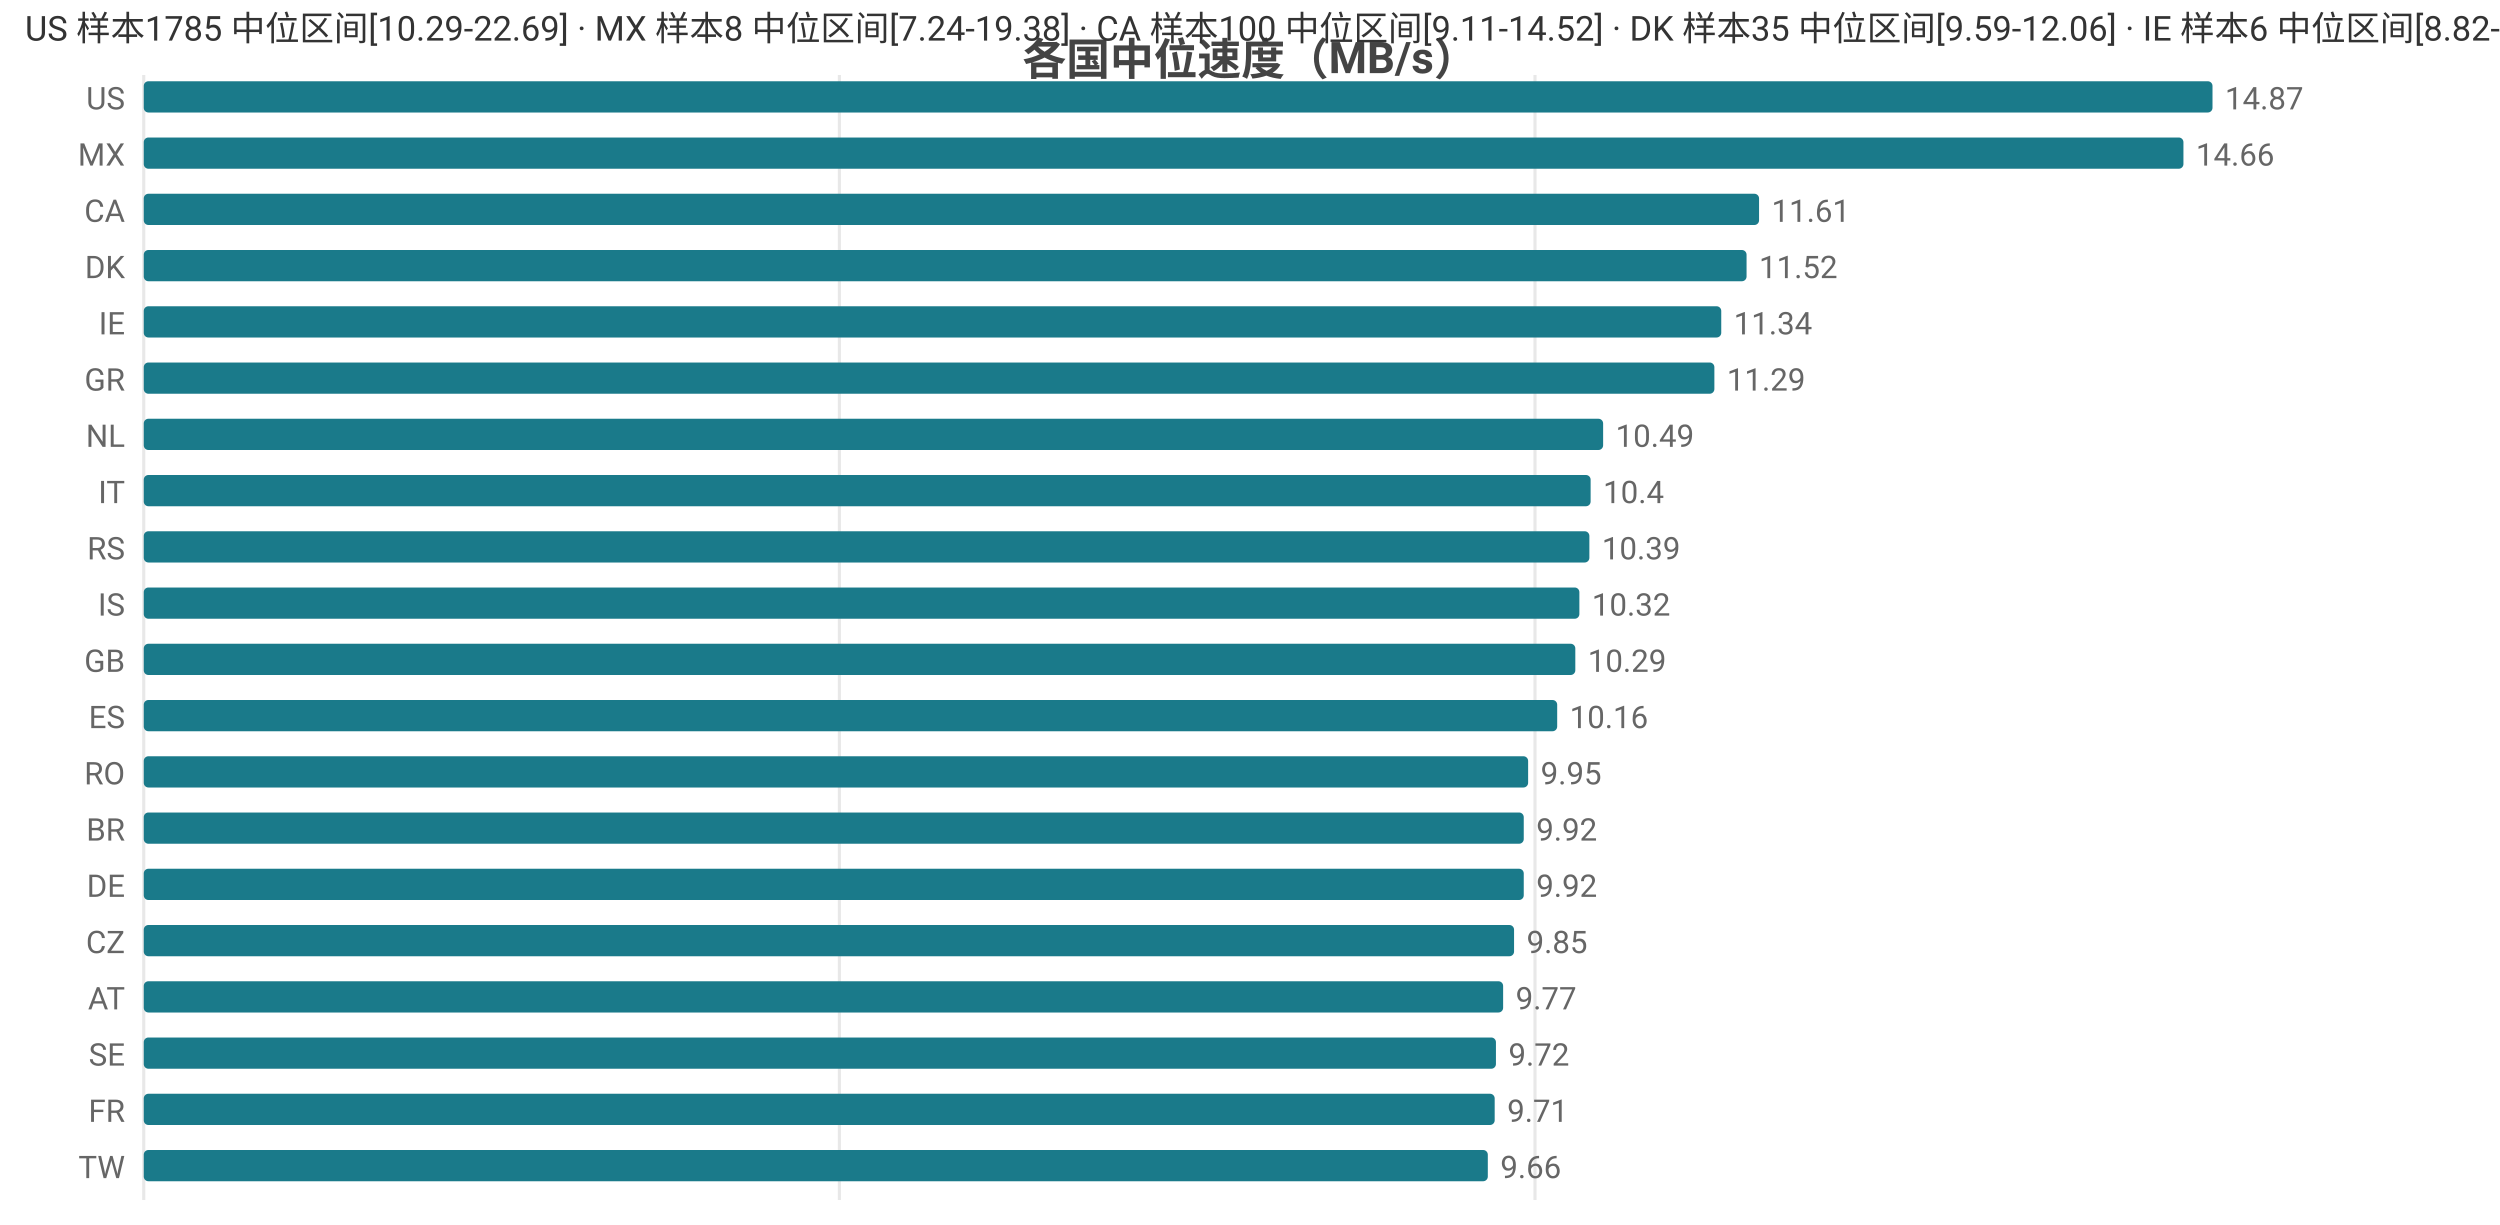
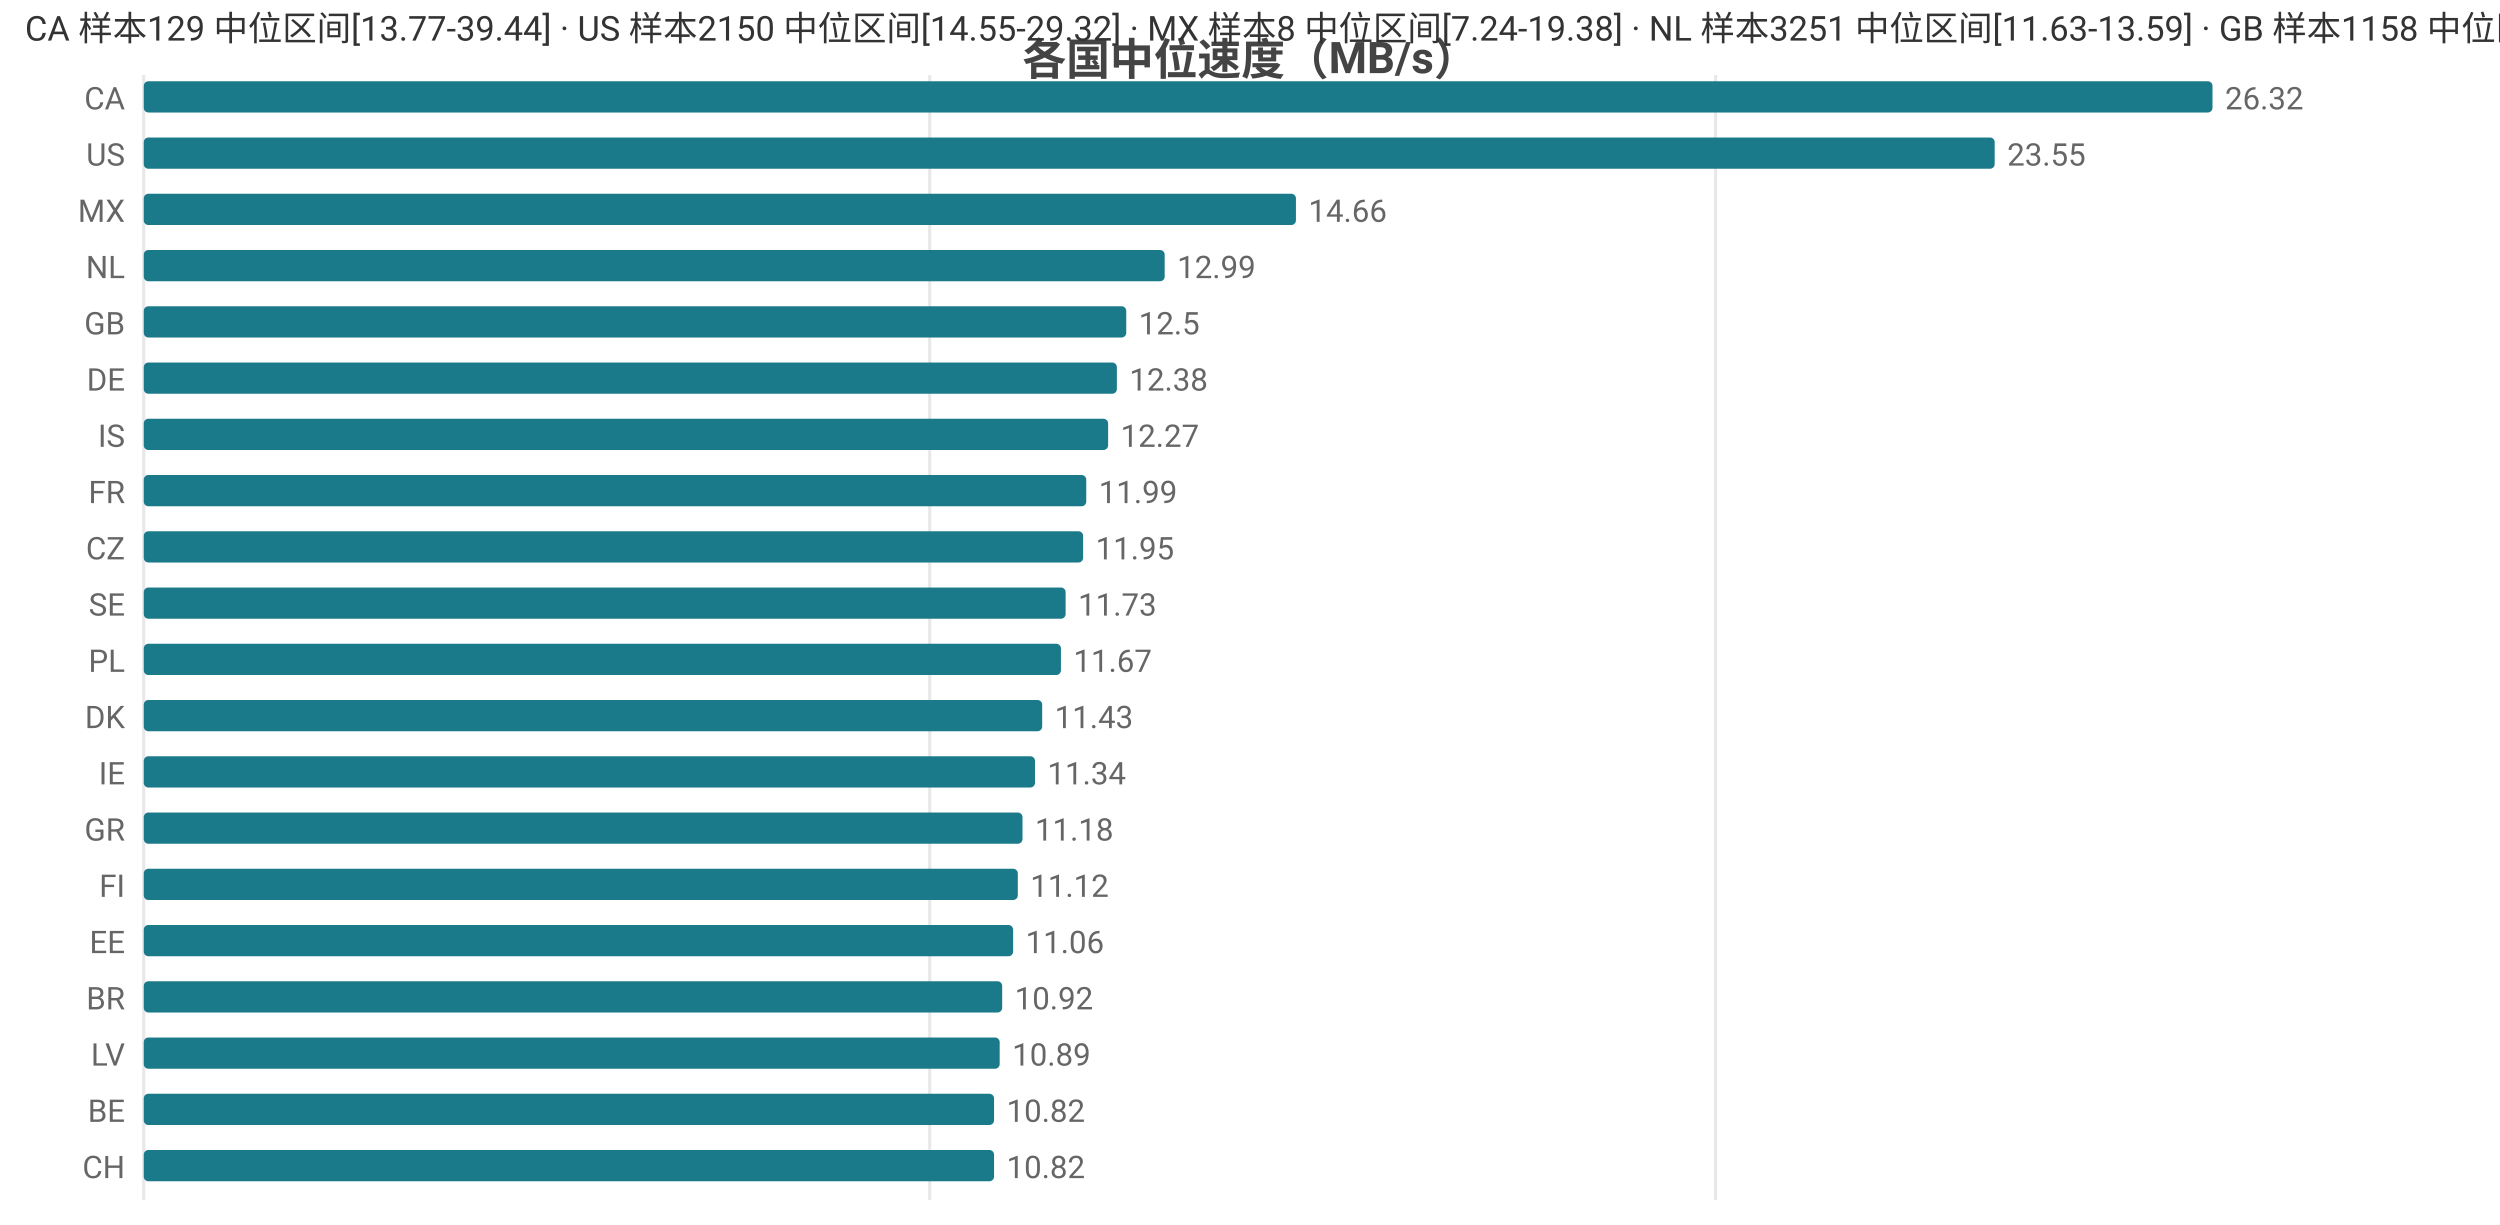
<svg xmlns="http://www.w3.org/2000/svg" width="800" height="392" viewBox="0 0 800 392">
  <rect width="800" height="392" fill="#ffffff" />
  <style>text{font-family:system-ui,-apple-system,'Segoe UI',Roboto,'PingFang SC','Microsoft YaHei','Noto Sans CJK SC',sans-serif}.g{stroke:#e8e8e8;stroke-width:1}.a{stroke:#999;stroke-width:1}.t{font-size:10px;fill:#666}.m{font-size:10px;text-anchor:middle;fill:#666}.e{font-size:10px;text-anchor:end;fill:#666}.l{font-size:11px;fill:#333}.tt{font-size:14px;font-weight:600;text-anchor:middle;fill:#444}.em{font-size:13px;text-anchor:middle;fill:#999}</style>
  <text class="tt" x="400.0" y="24">各国中位速度（MB/s）</text>
  <line class="g" x1="46" y1="24" x2="46" y2="384" />
-   <line class="g" x1="268.6" y1="24" x2="268.6" y2="384" />
-   <line class="g" x1="491.2" y1="24" x2="491.2" y2="384" />
-   <text class="e" x="40" y="35">US</text>
+   <line class="g" x1="297.5" y1="24" x2="297.5" y2="384" />
+   <line class="g" x1="549.0" y1="24" x2="549.0" y2="384" />
+   <text class="e" x="40" y="35">CA</text>
  <rect x="46" y="26" width="662" height="10" fill="#1a7a8a" rx="1.5" />
-   <text class="t" x="712" y="35">14.87</text>
-   <text class="e" x="40" y="53">MX</text>
-   <rect x="46" y="44" width="652.7" height="10" fill="#1a7a8a" rx="1.5" />
-   <text class="t" x="702.7" y="53">14.66</text>
-   <text class="e" x="40" y="71">CA</text>
-   <rect x="46" y="62" width="516.9" height="10" fill="#1a7a8a" rx="1.5" />
-   <text class="t" x="566.9" y="71">11.61</text>
-   <text class="e" x="40" y="89">DK</text>
-   <rect x="46" y="80" width="512.9" height="10" fill="#1a7a8a" rx="1.5" />
-   <text class="t" x="562.9" y="89">11.52</text>
-   <text class="e" x="40" y="107">IE</text>
-   <rect x="46" y="98" width="504.8" height="10" fill="#1a7a8a" rx="1.5" />
-   <text class="t" x="554.8" y="107">11.34</text>
-   <text class="e" x="40" y="125">GR</text>
-   <rect x="46" y="116" width="502.6" height="10" fill="#1a7a8a" rx="1.5" />
-   <text class="t" x="552.6" y="125">11.29</text>
-   <text class="e" x="40" y="143">NL</text>
-   <rect x="46" y="134" width="467.0" height="10" fill="#1a7a8a" rx="1.5" />
-   <text class="t" x="517.0" y="143">10.49</text>
-   <text class="e" x="40" y="161">IT</text>
-   <rect x="46" y="152" width="463.0" height="10" fill="#1a7a8a" rx="1.5" />
-   <text class="t" x="513.0" y="161">10.4</text>
-   <text class="e" x="40" y="179">RS</text>
-   <rect x="46" y="170" width="462.6" height="10" fill="#1a7a8a" rx="1.5" />
-   <text class="t" x="512.6" y="179">10.39</text>
-   <text class="e" x="40" y="197">IS</text>
-   <rect x="46" y="188" width="459.4" height="10" fill="#1a7a8a" rx="1.5" />
-   <text class="t" x="509.4" y="197">10.32</text>
-   <text class="e" x="40" y="215">GB</text>
-   <rect x="46" y="206" width="458.1" height="10" fill="#1a7a8a" rx="1.5" />
-   <text class="t" x="508.1" y="215">10.29</text>
-   <text class="e" x="40" y="233">ES</text>
-   <rect x="46" y="224" width="452.3" height="10" fill="#1a7a8a" rx="1.5" />
-   <text class="t" x="502.3" y="233">10.16</text>
-   <text class="e" x="40" y="251">RO</text>
-   <rect x="46" y="242" width="443.0" height="10" fill="#1a7a8a" rx="1.5" />
-   <text class="t" x="493.0" y="251">9.95</text>
-   <text class="e" x="40" y="269">BR</text>
-   <rect x="46" y="260" width="441.6" height="10" fill="#1a7a8a" rx="1.5" />
-   <text class="t" x="491.6" y="269">9.92</text>
-   <text class="e" x="40" y="287">DE</text>
-   <rect x="46" y="278" width="441.6" height="10" fill="#1a7a8a" rx="1.5" />
-   <text class="t" x="491.6" y="287">9.92</text>
-   <text class="e" x="40" y="305">CZ</text>
-   <rect x="46" y="296" width="438.5" height="10" fill="#1a7a8a" rx="1.5" />
-   <text class="t" x="488.5" y="305">9.85</text>
-   <text class="e" x="40" y="323">AT</text>
-   <rect x="46" y="314" width="435.0" height="10" fill="#1a7a8a" rx="1.5" />
-   <text class="t" x="485.0" y="323">9.77</text>
-   <text class="e" x="40" y="341">SE</text>
-   <rect x="46" y="332" width="432.7" height="10" fill="#1a7a8a" rx="1.5" />
-   <text class="t" x="482.7" y="341">9.72</text>
-   <text class="e" x="40" y="359">FR</text>
-   <rect x="46" y="350" width="432.3" height="10" fill="#1a7a8a" rx="1.5" />
-   <text class="t" x="482.3" y="359">9.71</text>
-   <text class="e" x="40" y="377">TW</text>
-   <rect x="46" y="368" width="430.1" height="10" fill="#1a7a8a" rx="1.5" />
-   <text class="t" x="480.1" y="377">9.66</text>
-   <text class="l" x="8" y="13">US 样本1785 中位区间[10.29-22.69] · MX 样本8 中位区间[7.24-19.38] · CA 样本100 中位区间[9.11-14.52] · DK 样本35 中位区间[9.59-12.06] · IE 样本6 中位区间[8.82-12.11]</text>
+   <text class="t" x="712" y="35">26.32</text>
+   <text class="e" x="40" y="53">US</text>
+   <rect x="46" y="44" width="592.3" height="10" fill="#1a7a8a" rx="1.5" />
+   <text class="t" x="642.3" y="53">23.55</text>
+   <text class="e" x="40" y="71">MX</text>
+   <rect x="46" y="62" width="368.7" height="10" fill="#1a7a8a" rx="1.5" />
+   <text class="t" x="418.7" y="71">14.66</text>
+   <text class="e" x="40" y="89">NL</text>
+   <rect x="46" y="80" width="326.7" height="10" fill="#1a7a8a" rx="1.5" />
+   <text class="t" x="376.7" y="89">12.99</text>
+   <text class="e" x="40" y="107">GB</text>
+   <rect x="46" y="98" width="314.4" height="10" fill="#1a7a8a" rx="1.5" />
+   <text class="t" x="364.4" y="107">12.5</text>
+   <text class="e" x="40" y="125">DE</text>
+   <rect x="46" y="116" width="311.4" height="10" fill="#1a7a8a" rx="1.5" />
+   <text class="t" x="361.4" y="125">12.38</text>
+   <text class="e" x="40" y="143">IS</text>
+   <rect x="46" y="134" width="308.6" height="10" fill="#1a7a8a" rx="1.5" />
+   <text class="t" x="358.6" y="143">12.27</text>
+   <text class="e" x="40" y="161">FR</text>
+   <rect x="46" y="152" width="301.6" height="10" fill="#1a7a8a" rx="1.5" />
+   <text class="t" x="351.6" y="161">11.99</text>
+   <text class="e" x="40" y="179">CZ</text>
+   <rect x="46" y="170" width="300.6" height="10" fill="#1a7a8a" rx="1.5" />
+   <text class="t" x="350.6" y="179">11.95</text>
+   <text class="e" x="40" y="197">SE</text>
+   <rect x="46" y="188" width="295.0" height="10" fill="#1a7a8a" rx="1.5" />
+   <text class="t" x="345.0" y="197">11.73</text>
+   <text class="e" x="40" y="215">PL</text>
+   <rect x="46" y="206" width="293.5" height="10" fill="#1a7a8a" rx="1.5" />
+   <text class="t" x="343.5" y="215">11.67</text>
+   <text class="e" x="40" y="233">DK</text>
+   <rect x="46" y="224" width="287.5" height="10" fill="#1a7a8a" rx="1.5" />
+   <text class="t" x="337.5" y="233">11.43</text>
+   <text class="e" x="40" y="251">IE</text>
+   <rect x="46" y="242" width="285.2" height="10" fill="#1a7a8a" rx="1.5" />
+   <text class="t" x="335.2" y="251">11.34</text>
+   <text class="e" x="40" y="269">GR</text>
+   <rect x="46" y="260" width="281.2" height="10" fill="#1a7a8a" rx="1.5" />
+   <text class="t" x="331.2" y="269">11.18</text>
+   <text class="e" x="40" y="287">FI</text>
+   <rect x="46" y="278" width="279.7" height="10" fill="#1a7a8a" rx="1.5" />
+   <text class="t" x="329.7" y="287">11.12</text>
+   <text class="e" x="40" y="305">EE</text>
+   <rect x="46" y="296" width="278.2" height="10" fill="#1a7a8a" rx="1.5" />
+   <text class="t" x="328.2" y="305">11.06</text>
+   <text class="e" x="40" y="323">BR</text>
+   <rect x="46" y="314" width="274.7" height="10" fill="#1a7a8a" rx="1.5" />
+   <text class="t" x="324.7" y="323">10.92</text>
+   <text class="e" x="40" y="341">LV</text>
+   <rect x="46" y="332" width="273.9" height="10" fill="#1a7a8a" rx="1.5" />
+   <text class="t" x="323.9" y="341">10.89</text>
+   <text class="e" x="40" y="359">BE</text>
+   <rect x="46" y="350" width="272.1" height="10" fill="#1a7a8a" rx="1.5" />
+   <text class="t" x="322.1" y="359">10.82</text>
+   <text class="e" x="40" y="377">CH</text>
+   <rect x="46" y="368" width="272.1" height="10" fill="#1a7a8a" rx="1.5" />
+   <text class="t" x="322.1" y="377">10.82</text>
+   <text class="l" x="8" y="13">CA 样本129 中位区间[13.77-39.44] · US 样本2150 中位区间[14.55-29.32] · MX 样本8 中位区间[7.24-19.38] · NL 样本3251 中位区间[11.63-13.59] · GB 样本1158 中位区间[11.53-13.41]</text>
</svg>
